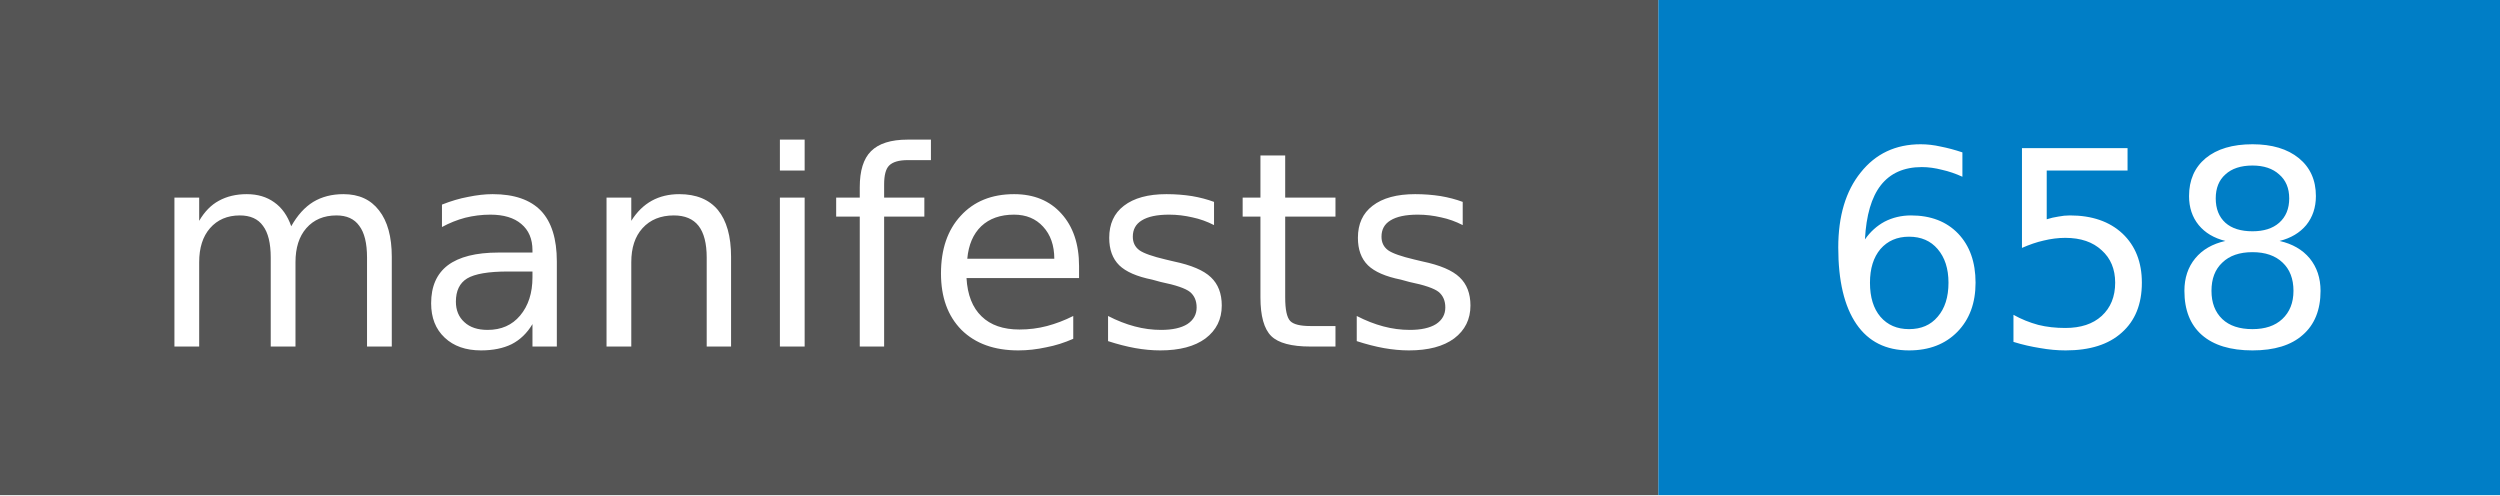
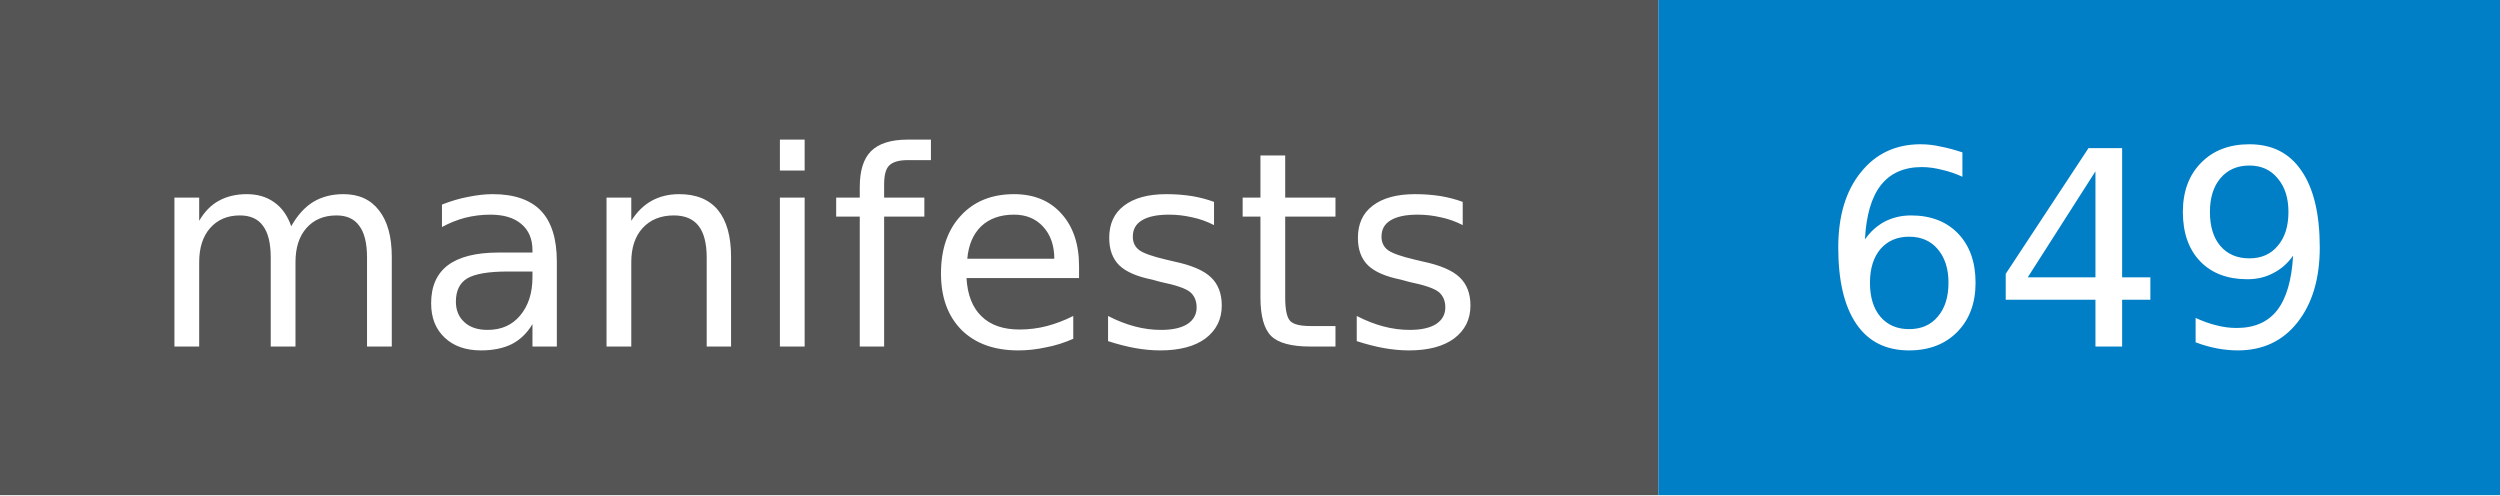
- <svg xmlns="http://www.w3.org/2000/svg" width="101" height="20" role="img" aria-label="manifests: 658">
+ <svg xmlns="http://www.w3.org/2000/svg" width="101" height="20" role="img" aria-label="manifests: 649">
  <style>rect.label-bg{fill:#555}@media (prefers-color-scheme:dark){rect.label-bg{fill:#3f3f3f}}text{font-family:Verdana,DejaVu Sans,Geneva,sans-serif;font-size:11px;fill:#fff}</style>
  <rect class="label-bg" width="67" height="20" />
  <rect x="67" width="34" height="20" fill="#007ec6" />
  <text x="33" y="14" text-anchor="middle">manifests</text>
-   <text x="84" y="14" text-anchor="middle">658</text>
+   <text x="84" y="14" text-anchor="middle">649</text>
</svg>
